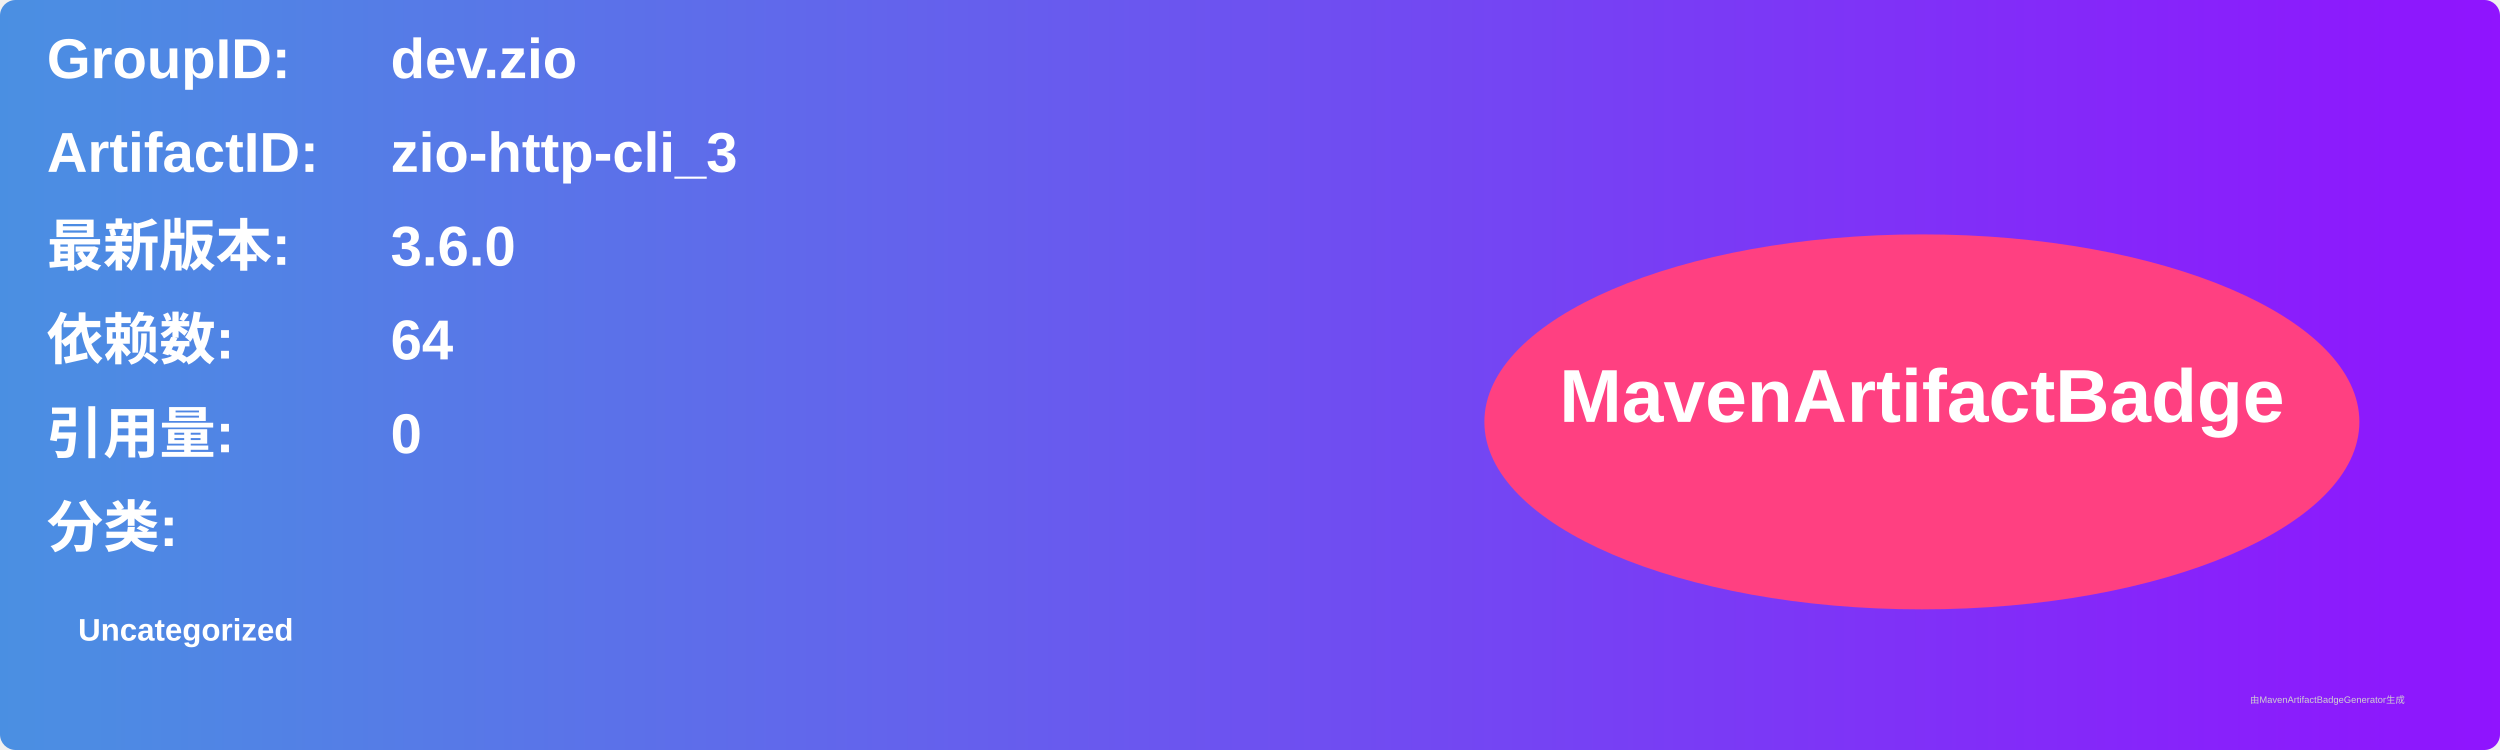
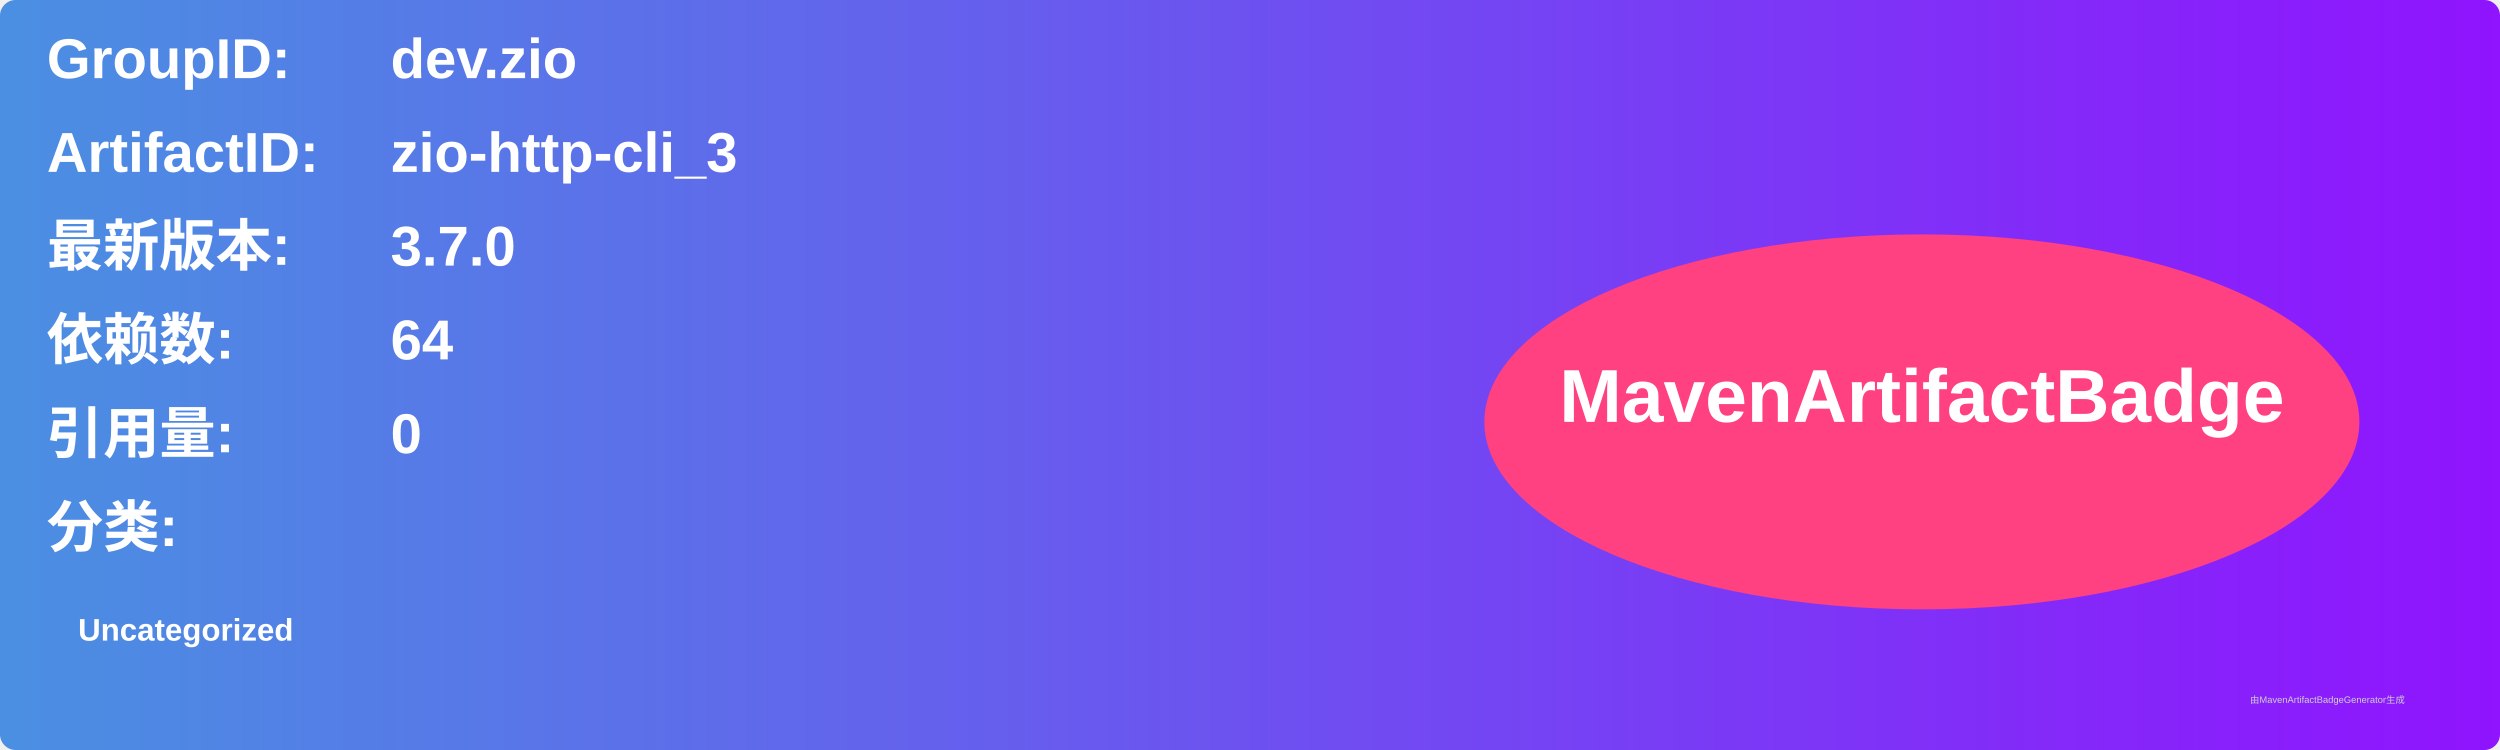
<svg xmlns="http://www.w3.org/2000/svg" width="800" height="240" viewBox="0 0 800 240">
  <linearGradient id="grad" x1="0%" y1="0%" x2="100%" y2="0%">
    <stop offset="0%" stop-color="#4a90e2" />
    <stop offset="100%" stop-color="#9013fe" />
  </linearGradient>
  <rect width="100%" height="100%" rx="5" ry="5" fill="url(#grad)" />
  <g transform="translate(15, 15)">
    <text x="0" y="10" font-family="Arial" font-size="18" fill="white" font-weight="bold" width="260">GroupID:</text>
    <text x="110" y="10" font-family="Arial" font-size="18" fill="white" font-weight="bold" width="460">dev.zio</text>
    <text x="0" y="40" font-family="Arial" font-size="18" fill="white" font-weight="bold" width="260">ArtifactID:</text>
    <text x="110" y="40" font-family="Arial" font-size="18" fill="white" font-weight="bold" width="460">zio-http-cli_3</text>
    <text x="0" y="70" font-family="Arial" font-size="18" fill="white" font-weight="bold">最新版本:</text>
    <text x="110" y="70" font-family="Arial" font-size="18" fill="white" font-weight="bold">
-       <tspan font-weight="bold">3.6.0</tspan>
+       <tspan font-weight="bold">3.7.0</tspan>
    </text>
    <text x="0" y="100" font-family="Arial" font-size="18" fill="white" font-weight="bold">依赖数: </text>
    <text x="110" y="100" font-family="Arial" font-size="18" fill="white">
      <tspan font-weight="bold">64</tspan>
    </text>
    <text x="0" y="130" font-family="Arial" font-size="18" fill="white" font-weight="bold">引用量: </text>
    <text x="110" y="130" font-family="Arial" font-size="18" fill="white">
      <tspan font-weight="bold">0</tspan>
    </text>
    <text x="0" y="160" font-family="Arial" font-size="18" fill="white" font-weight="bold">分类:</text>
    <text x="10" y="190" font-family="Arial" font-size="10" fill="white">
      <tspan font-weight="bold">Uncategorized</tspan>
    </text>
    <ellipse cx="600" cy="120" rx="140" ry="60" fill="#ff4081" />
    <text x="600" y="120" text-anchor="middle" font-family="Arial" font-size="24" fill="white" font-weight="bold">MavenArtifactBadge</text>
  </g>
  <text x="720" y="225" font-family="Arial" font-size="3" fill="#d0d0d0">由MavenArtifactBadgeGenerator生成</text>
</svg>
